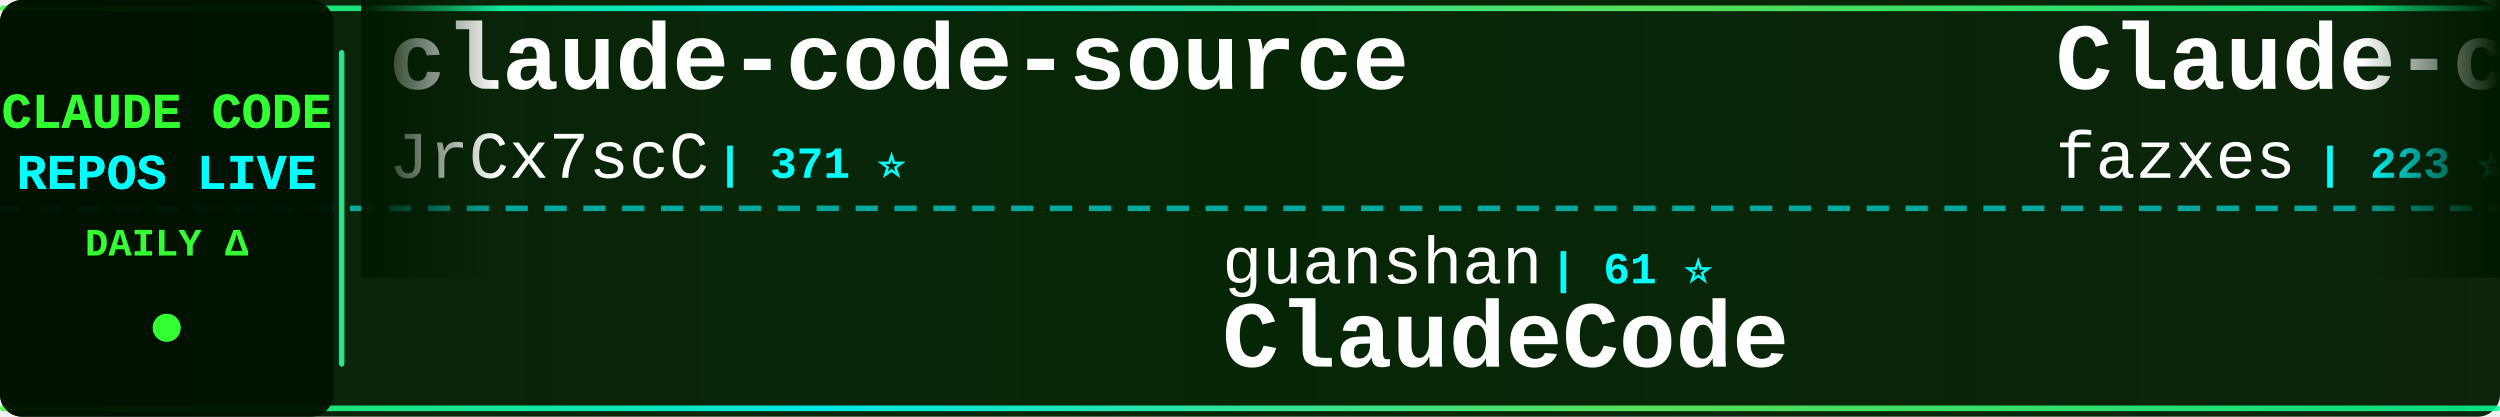
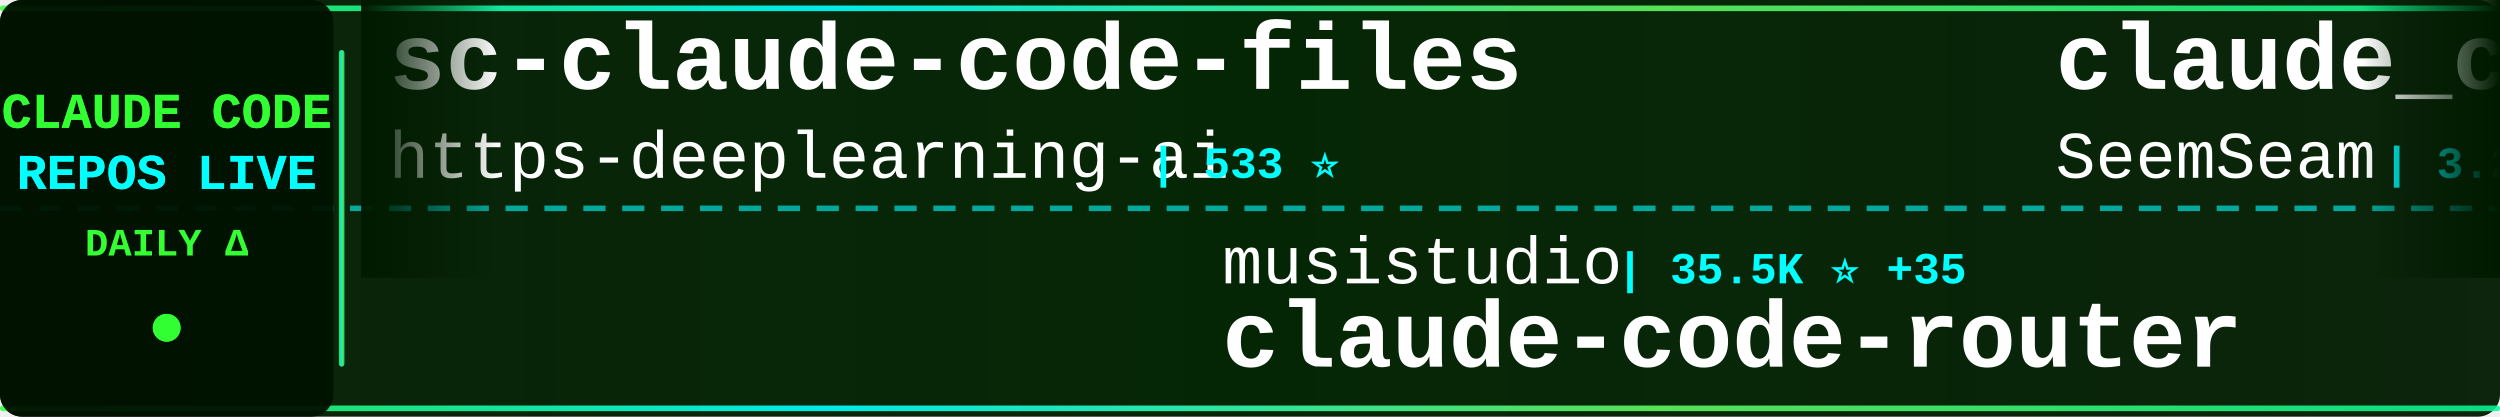
<svg xmlns="http://www.w3.org/2000/svg" width="900" height="150">
  <defs>
    <linearGradient id="tickerBg" x1="0%" y1="0%" x2="100%" y2="0%">
      <stop offset="0%" style="stop-color:#001a00;stop-opacity:0.95" />
      <stop offset="50%" style="stop-color:#002200;stop-opacity:0.98" />
      <stop offset="100%" style="stop-color:#001a00;stop-opacity:0.95" />
    </linearGradient>
    <linearGradient id="borderGrad" x1="0%" y1="0%" x2="100%" y2="0%">
      <stop offset="0%" style="stop-color:#33ff33;stop-opacity:0.85">
        <animate attributeName="stop-opacity" values="0.85;1;0.85" dur="2s" repeatCount="indefinite" />
      </stop>
      <stop offset="33%" style="stop-color:#00ffff;stop-opacity:0.9">
        <animate attributeName="stop-opacity" values="0.9;1;0.9" dur="2.2s" repeatCount="indefinite" />
      </stop>
      <stop offset="66%" style="stop-color:#66ff66;stop-opacity:0.85">
        <animate attributeName="stop-opacity" values="0.85;1;0.85" dur="1.8s" repeatCount="indefinite" />
      </stop>
      <stop offset="100%" style="stop-color:#00ff99;stop-opacity:0.85">
        <animate attributeName="stop-opacity" values="0.85;1;0.85" dur="2s" repeatCount="indefinite" />
      </stop>
    </linearGradient>
    <filter id="textGlow">
      <feGaussianBlur stdDeviation="0.1" result="coloredBlur" />
      <feMerge>
        <feMergeNode in="coloredBlur" />
        <feMergeNode in="SourceGraphic" />
      </feMerge>
    </filter>
    <filter id="metricGlow">
      <feGaussianBlur stdDeviation="0.2" result="coloredBlur" />
      <feMerge>
        <feMergeNode in="coloredBlur" />
        <feMergeNode in="SourceGraphic" />
      </feMerge>
    </filter>
    <linearGradient id="leftFade" x1="0%" y1="0%" x2="100%" y2="0%">
      <stop offset="0%" style="stop-color:#001a00;stop-opacity:1" />
      <stop offset="100%" style="stop-color:#001a00;stop-opacity:0" />
    </linearGradient>
    <linearGradient id="rightFade" x1="0%" y1="0%" x2="100%" y2="0%">
      <stop offset="0%" style="stop-color:#001a00;stop-opacity:0" />
      <stop offset="100%" style="stop-color:#001a00;stop-opacity:1" />
    </linearGradient>
  </defs>
  <rect width="900" height="150" fill="url(#tickerBg)" rx="8" />
  <rect x="0" y="2" width="900" height="2" fill="url(#borderGrad)" rx="1" />
  <rect x="0" y="146" width="900" height="2" fill="url(#borderGrad)" rx="1" />
  <line x1="0" y1="75" x2="900" y2="75" stroke="#00ffff" stroke-width="2" stroke-dasharray="8 6" opacity="0.6" />
  <rect x="0" y="0" width="120" height="150" fill="#001100" opacity="0.95" rx="8" />
  <text x="60" y="46" font-family="'Courier New', monospace" font-size="18" font-weight="bold" fill="#33ff33" text-anchor="middle" filter="url(#textGlow)">
    CLAUDE CODE
  </text>
  <text x="60" y="68" font-family="'Courier New', monospace" font-size="18" font-weight="bold" fill="#00ffff" text-anchor="middle" filter="url(#textGlow)">
    REPOS LIVE
  </text>
  <text x="60" y="92" font-family="'Courier New', monospace" font-size="14" font-weight="bold" fill="#33ff33" text-anchor="middle">
    DAILY Δ
  </text>
  <circle cx="60" cy="118" r="5" fill="#33ff33" filter="url(#metricGlow)">
    <animate attributeName="r" values="4;6;4" dur="1.5s" repeatCount="indefinite" />
    <animate attributeName="opacity" values="0.6;1;0.6" dur="1.5s" repeatCount="indefinite" />
  </circle>
  <rect x="122" y="18" width="2" height="114" fill="url(#borderGrad)" rx="1" />
  <clipPath id="tickerClip">
    <rect x="130" y="0" width="770" height="150" />
  </clipPath>
  <g clip-path="url(#tickerClip)">
    <g id="tickerItems">
      <animateTransform attributeName="transform" attributeType="XML" type="translate" from="0 0" to="-3000 0" dur="54s" repeatCount="indefinite" />
      <g transform="translate(0, 0)">
-         <text x="140" y="32" font-family="'Courier New', monospace" font-size="34" font-weight="bold" fill="#ffffff">claude-code-source</text>
-         <text x="140" y="64" font-family="'Courier New', monospace" font-size="24" font-weight="normal" fill="#ffffff" opacity="1.0">JrCx7scC</text>
-         <text x="258" y="64" font-family="'Courier New', monospace" font-size="16" font-weight="bold" fill="#00ffff"> | 371 ⭐</text>
+         <text x="140" y="32" font-family="'Courier New', monospace" font-size="34" font-weight="bold" fill="#ffffff">sc-claude-code-files</text>
+         <text x="140" y="64" font-family="'Courier New', monospace" font-size="24" font-weight="normal" fill="#ffffff" opacity="1.0">https-deeplearning-ai</text>
+         <text x="414" y="64" font-family="'Courier New', monospace" font-size="16" font-weight="bold" fill="#00ffff"> | 533 ⭐</text>
      </g>
      <g transform="translate(300, 0)">
-         <text x="140" y="102" font-family="'Courier New', monospace" font-size="24" font-weight="normal" fill="#ffffff" opacity="1.0">guanshan</text>
-         <text x="258" y="102" font-family="'Courier New', monospace" font-size="16" font-weight="bold" fill="#00ffff"> | 61 ⭐</text>
-         <text x="140" y="132" font-family="'Courier New', monospace" font-size="34" font-weight="bold" fill="#ffffff">ClaudeCode</text>
+         <text x="140" y="102" font-family="'Courier New', monospace" font-size="24" font-weight="normal" fill="#ffffff" opacity="1.0">musistudio</text>
+         <text x="282" y="102" font-family="'Courier New', monospace" font-size="16" font-weight="bold" fill="#00ffff"> | 35.5K ⭐ +35</text>
+         <text x="140" y="132" font-family="'Courier New', monospace" font-size="34" font-weight="bold" fill="#ffffff">claude-code-router</text>
      </g>
      <g transform="translate(600, 0)">
-         <text x="140" y="32" font-family="'Courier New', monospace" font-size="34" font-weight="bold" fill="#ffffff">Claude-code</text>
-         <text x="140" y="64" font-family="'Courier New', monospace" font-size="24" font-weight="normal" fill="#ffffff" opacity="1.0">fazxes</text>
-         <text x="234" y="64" font-family="'Courier New', monospace" font-size="16" font-weight="bold" fill="#00ffff"> | 223 ⭐</text>
+         <text x="140" y="32" font-family="'Courier New', monospace" font-size="34" font-weight="bold" fill="#ffffff">claude_codex_bridge</text>
+         <text x="140" y="64" font-family="'Courier New', monospace" font-size="24" font-weight="normal" fill="#ffffff" opacity="1.0">SeemSeam</text>
+         <text x="258" y="64" font-family="'Courier New', monospace" font-size="16" font-weight="bold" fill="#00ffff"> | 3.2K ⭐ +14</text>
      </g>
      <g transform="translate(900, 0)">
-         <text x="140" y="102" font-family="'Courier New', monospace" font-size="24" font-weight="normal" fill="#ffffff" opacity="1.0">lintsinghua</text>
-         <text x="294" y="102" font-family="'Courier New', monospace" font-size="16" font-weight="bold" fill="#00ffff"> | 3.8K ⭐ +8</text>
-         <text x="140" y="132" font-family="'Courier New', monospace" font-size="34" font-weight="bold" fill="#ffffff">claude-code-book</text>
+         <text x="140" y="102" font-family="'Courier New', monospace" font-size="24" font-weight="normal" fill="#ffffff" opacity="1.0">andrew-kramer-inno</text>
+         <text x="378" y="102" font-family="'Courier New', monospace" font-size="16" font-weight="bold" fill="#00ffff"> | 593 ⭐</text>
+         <text x="140" y="132" font-family="'Courier New', monospace" font-size="34" font-weight="bold" fill="#ffffff">claude-code-source-build</text>
      </g>
      <g transform="translate(1200, 0)">
-         <text x="140" y="32" font-family="'Courier New', monospace" font-size="34" font-weight="bold" fill="#ffffff">claude-code-cli</text>
-         <text x="140" y="64" font-family="'Courier New', monospace" font-size="24" font-weight="normal" fill="#ffffff" opacity="1.0">huangserva</text>
-         <text x="282" y="64" font-family="'Courier New', monospace" font-size="16" font-weight="bold" fill="#00ffff"> | 617 ⭐ +2</text>
+         <text x="140" y="32" font-family="'Courier New', monospace" font-size="34" font-weight="bold" fill="#ffffff">claude-code-book</text>
+         <text x="140" y="64" font-family="'Courier New', monospace" font-size="24" font-weight="normal" fill="#ffffff" opacity="1.0">lintsinghua</text>
+         <text x="294" y="64" font-family="'Courier New', monospace" font-size="16" font-weight="bold" fill="#00ffff"> | 3.8K ⭐ +9</text>
      </g>
      <g transform="translate(1500, 0)">
-         <text x="140" y="102" font-family="'Courier New', monospace" font-size="24" font-weight="normal" fill="#ffffff" opacity="1.0">AICoderTudou</text>
-         <text x="306" y="102" font-family="'Courier New', monospace" font-size="16" font-weight="bold" fill="#00ffff"> | 498 ⭐</text>
-         <text x="140" y="132" font-family="'Courier New', monospace" font-size="34" font-weight="bold" fill="#ffffff">claude-code-tudou</text>
-       </g>
-       <g transform="translate(1800, 0)">
-         <text x="140" y="32" font-family="'Courier New', monospace" font-size="34" font-weight="bold" fill="#ffffff">oh-my-claudecode</text>
-         <text x="140" y="64" font-family="'Courier New', monospace" font-size="24" font-weight="normal" fill="#ffffff" opacity="1.0">Yeachan-Heo</text>
-         <text x="294" y="64" font-family="'Courier New', monospace" font-size="16" font-weight="bold" fill="#00ffff"> | 37.3K ⭐ +58</text>
-       </g>
-       <g transform="translate(2100, 0)">
        <text x="140" y="102" font-family="'Courier New', monospace" font-size="24" font-weight="normal" fill="#ffffff" opacity="1.0">Onewon</text>
        <text x="234" y="102" font-family="'Courier New', monospace" font-size="16" font-weight="bold" fill="#00ffff"> | 182 ⭐</text>
        <text x="140" y="132" font-family="'Courier New', monospace" font-size="34" font-weight="bold" fill="#ffffff">claude-code</text>
      </g>
+       <g transform="translate(1800, 0)">
+         <text x="140" y="32" font-family="'Courier New', monospace" font-size="34" font-weight="bold" fill="#ffffff">claude-code-tips</text>
+         <text x="140" y="64" font-family="'Courier New', monospace" font-size="24" font-weight="normal" fill="#ffffff" opacity="1.0">ykdojo</text>
+         <text x="234" y="64" font-family="'Courier New', monospace" font-size="16" font-weight="bold" fill="#00ffff"> | 9.0K ⭐ +12</text>
+       </g>
+       <g transform="translate(2100, 0)">
+         <text x="140" y="102" font-family="'Courier New', monospace" font-size="24" font-weight="normal" fill="#ffffff" opacity="1.0">repowise-dev</text>
+         <text x="306" y="102" font-family="'Courier New', monospace" font-size="16" font-weight="bold" fill="#00ffff"> | 1.1K ⭐ +21</text>
+         <text x="140" y="132" font-family="'Courier New', monospace" font-size="34" font-weight="bold" fill="#ffffff">claude-code-prompts</text>
+       </g>
      <g transform="translate(2400, 0)">
-         <text x="140" y="32" font-family="'Courier New', monospace" font-size="34" font-weight="bold" fill="#ffffff">Claude-Code-Game-Studios</text>
-         <text x="140" y="64" font-family="'Courier New', monospace" font-size="24" font-weight="normal" fill="#ffffff" opacity="1.0">Donchitos</text>
-         <text x="270" y="64" font-family="'Courier New', monospace" font-size="16" font-weight="bold" fill="#00ffff"> | 22.5K ⭐ +37</text>
+         <text x="140" y="32" font-family="'Courier New', monospace" font-size="34" font-weight="bold" fill="#ffffff">claude-code-guide</text>
+         <text x="140" y="64" font-family="'Courier New', monospace" font-size="24" font-weight="normal" fill="#ffffff" opacity="1.0">Cranot</text>
+         <text x="234" y="64" font-family="'Courier New', monospace" font-size="16" font-weight="bold" fill="#00ffff"> | 2.8K ⭐</text>
      </g>
      <g transform="translate(2700, 0)">
-         <text x="140" y="102" font-family="'Courier New', monospace" font-size="24" font-weight="normal" fill="#ffffff" opacity="1.0">rohitg00</text>
-         <text x="258" y="102" font-family="'Courier New', monospace" font-size="16" font-weight="bold" fill="#00ffff"> | 2.2K ⭐ +9</text>
-         <text x="140" y="132" font-family="'Courier New', monospace" font-size="34" font-weight="bold" fill="#ffffff">awesome-claude-code-tool...</text>
+         <text x="140" y="102" font-family="'Courier New', monospace" font-size="24" font-weight="normal" fill="#ffffff" opacity="1.0">Tinkeringg-Lab</text>
+         <text x="330" y="102" font-family="'Courier New', monospace" font-size="16" font-weight="bold" fill="#00ffff"> | 209 ⭐</text>
+         <text x="140" y="132" font-family="'Courier New', monospace" font-size="34" font-weight="bold" fill="#ffffff">claude-code</text>
      </g>
      <g transform="translate(3000, 0)">
-         <text x="140" y="32" font-family="'Courier New', monospace" font-size="34" font-weight="bold" fill="#ffffff">claude-code-source</text>
-         <text x="140" y="64" font-family="'Courier New', monospace" font-size="24" font-weight="normal" fill="#ffffff" opacity="1.0">JrCx7scC</text>
-         <text x="258" y="64" font-family="'Courier New', monospace" font-size="16" font-weight="bold" fill="#00ffff"> | 371 ⭐</text>
+         <text x="140" y="32" font-family="'Courier New', monospace" font-size="34" font-weight="bold" fill="#ffffff">sc-claude-code-files</text>
+         <text x="140" y="64" font-family="'Courier New', monospace" font-size="24" font-weight="normal" fill="#ffffff" opacity="1.0">https-deeplearning-ai</text>
+         <text x="414" y="64" font-family="'Courier New', monospace" font-size="16" font-weight="bold" fill="#00ffff"> | 533 ⭐</text>
      </g>
      <g transform="translate(3300, 0)">
-         <text x="140" y="102" font-family="'Courier New', monospace" font-size="24" font-weight="normal" fill="#ffffff" opacity="1.0">guanshan</text>
-         <text x="258" y="102" font-family="'Courier New', monospace" font-size="16" font-weight="bold" fill="#00ffff"> | 61 ⭐</text>
-         <text x="140" y="132" font-family="'Courier New', monospace" font-size="34" font-weight="bold" fill="#ffffff">ClaudeCode</text>
+         <text x="140" y="102" font-family="'Courier New', monospace" font-size="24" font-weight="normal" fill="#ffffff" opacity="1.0">musistudio</text>
+         <text x="282" y="102" font-family="'Courier New', monospace" font-size="16" font-weight="bold" fill="#00ffff"> | 35.5K ⭐ +35</text>
+         <text x="140" y="132" font-family="'Courier New', monospace" font-size="34" font-weight="bold" fill="#ffffff">claude-code-router</text>
      </g>
      <g transform="translate(3600, 0)">
-         <text x="140" y="32" font-family="'Courier New', monospace" font-size="34" font-weight="bold" fill="#ffffff">Claude-code</text>
-         <text x="140" y="64" font-family="'Courier New', monospace" font-size="24" font-weight="normal" fill="#ffffff" opacity="1.0">fazxes</text>
-         <text x="234" y="64" font-family="'Courier New', monospace" font-size="16" font-weight="bold" fill="#00ffff"> | 223 ⭐</text>
+         <text x="140" y="32" font-family="'Courier New', monospace" font-size="34" font-weight="bold" fill="#ffffff">claude_codex_bridge</text>
+         <text x="140" y="64" font-family="'Courier New', monospace" font-size="24" font-weight="normal" fill="#ffffff" opacity="1.0">SeemSeam</text>
+         <text x="258" y="64" font-family="'Courier New', monospace" font-size="16" font-weight="bold" fill="#00ffff"> | 3.2K ⭐ +14</text>
      </g>
      <g transform="translate(3900, 0)">
-         <text x="140" y="102" font-family="'Courier New', monospace" font-size="24" font-weight="normal" fill="#ffffff" opacity="1.0">lintsinghua</text>
-         <text x="294" y="102" font-family="'Courier New', monospace" font-size="16" font-weight="bold" fill="#00ffff"> | 3.8K ⭐ +8</text>
-         <text x="140" y="132" font-family="'Courier New', monospace" font-size="34" font-weight="bold" fill="#ffffff">claude-code-book</text>
+         <text x="140" y="102" font-family="'Courier New', monospace" font-size="24" font-weight="normal" fill="#ffffff" opacity="1.0">andrew-kramer-inno</text>
+         <text x="378" y="102" font-family="'Courier New', monospace" font-size="16" font-weight="bold" fill="#00ffff"> | 593 ⭐</text>
+         <text x="140" y="132" font-family="'Courier New', monospace" font-size="34" font-weight="bold" fill="#ffffff">claude-code-source-build</text>
      </g>
    </g>
  </g>
  <rect x="130" y="0" width="50" height="100" fill="url(#leftFade)" />
  <rect x="850" y="0" width="50" height="100" fill="url(#rightFade)" />
</svg>
